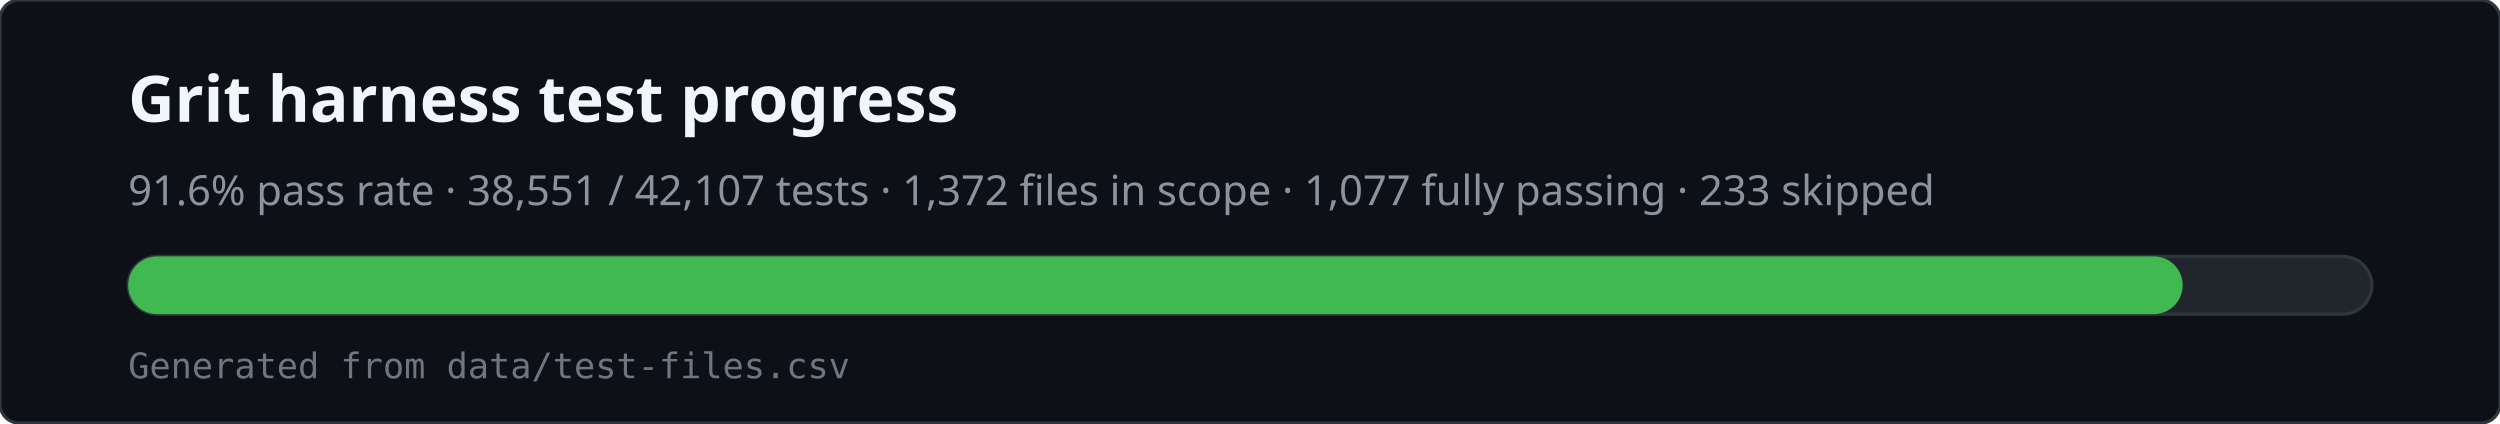
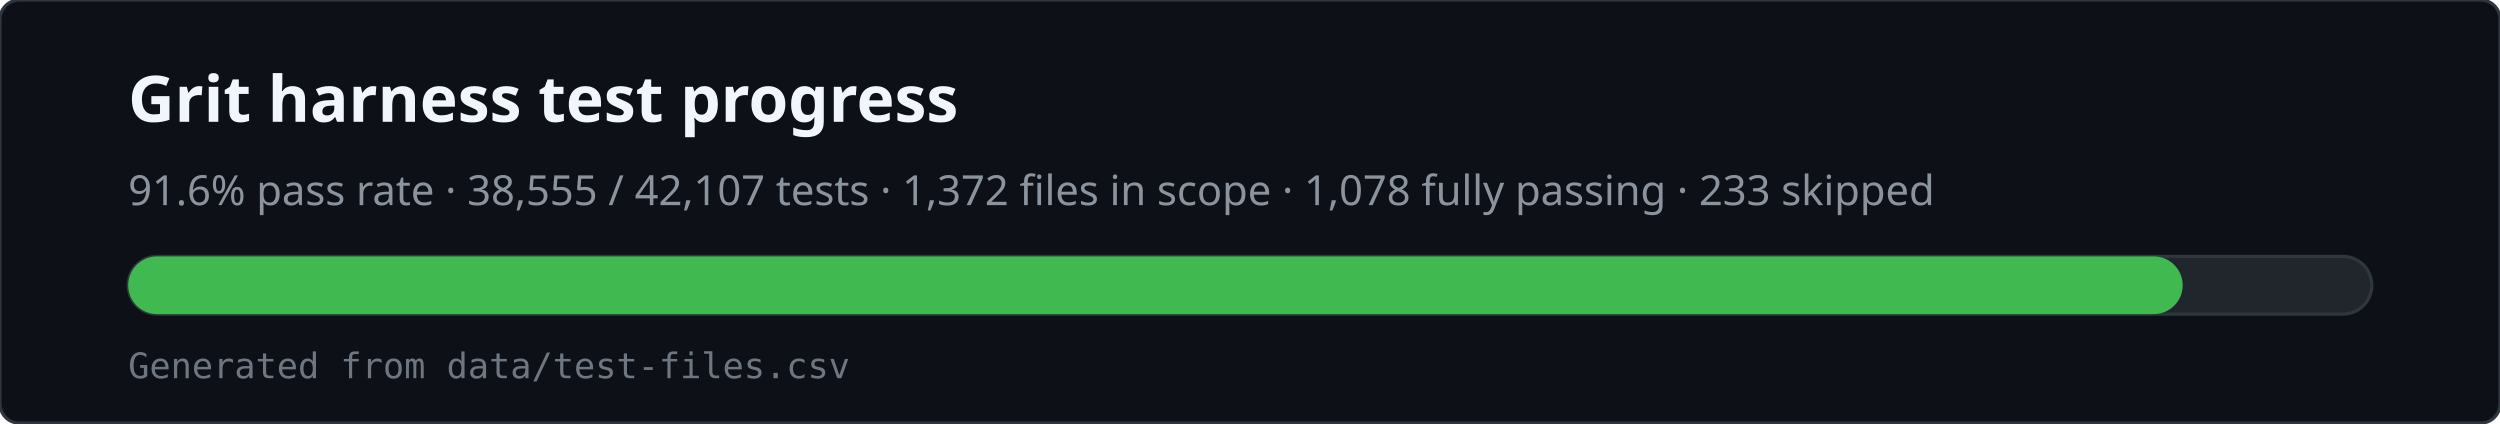
<svg xmlns="http://www.w3.org/2000/svg" viewBox="0 0 780 132" width="780" height="132" role="img" aria-labelledby="svg-title svg-desc">
  <rect x="0" y="0" width="780" height="132" rx="6" fill="#0d1117" stroke="#30363d" />
  <text x="40" y="38" fill="#f0f6fc" font-family="ui-sans-serif,system-ui,sans-serif" font-size="20" font-weight="600">Grit harness test progress</text>
-   <text x="40" y="64" fill="#8b949e" font-family="ui-sans-serif,system-ui,sans-serif" font-size="13">91.6% pass rate · 38,551 / 42,107 tests · 1,372 files in scope · 1,077 fully passing · 233 skipped</text>
+   <text x="40" y="64" fill="#8b949e" font-family="ui-sans-serif,system-ui,sans-serif" font-size="13">91.6% pass rate · 38,555 / 42,107 tests · 1,372 files in scope · 1,078 fully passing · 233 skipped</text>
  <rect x="40" y="80" width="700" height="18" rx="9" fill="#21262d" stroke="#30363d" />
  <rect x="40" y="80" width="641" height="18" rx="9" fill="#3fb950" />
  <text x="40" y="118" fill="#6e7681" font-family="ui-monospace,monospace" font-size="11">Generated from data/test-files.csv</text>
</svg>
